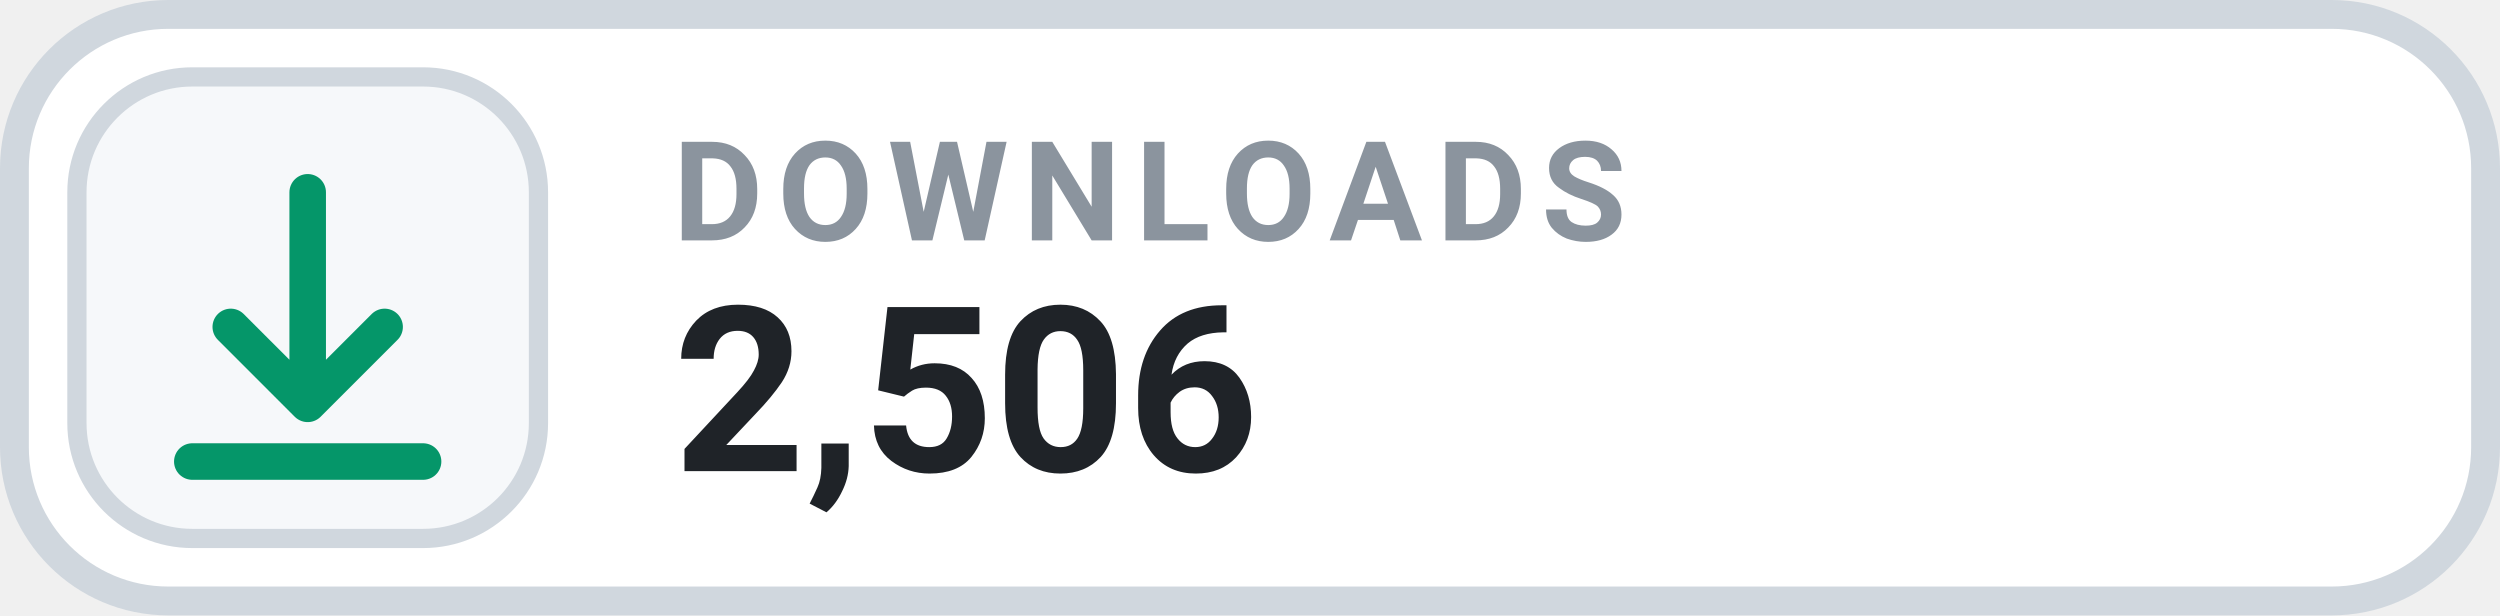
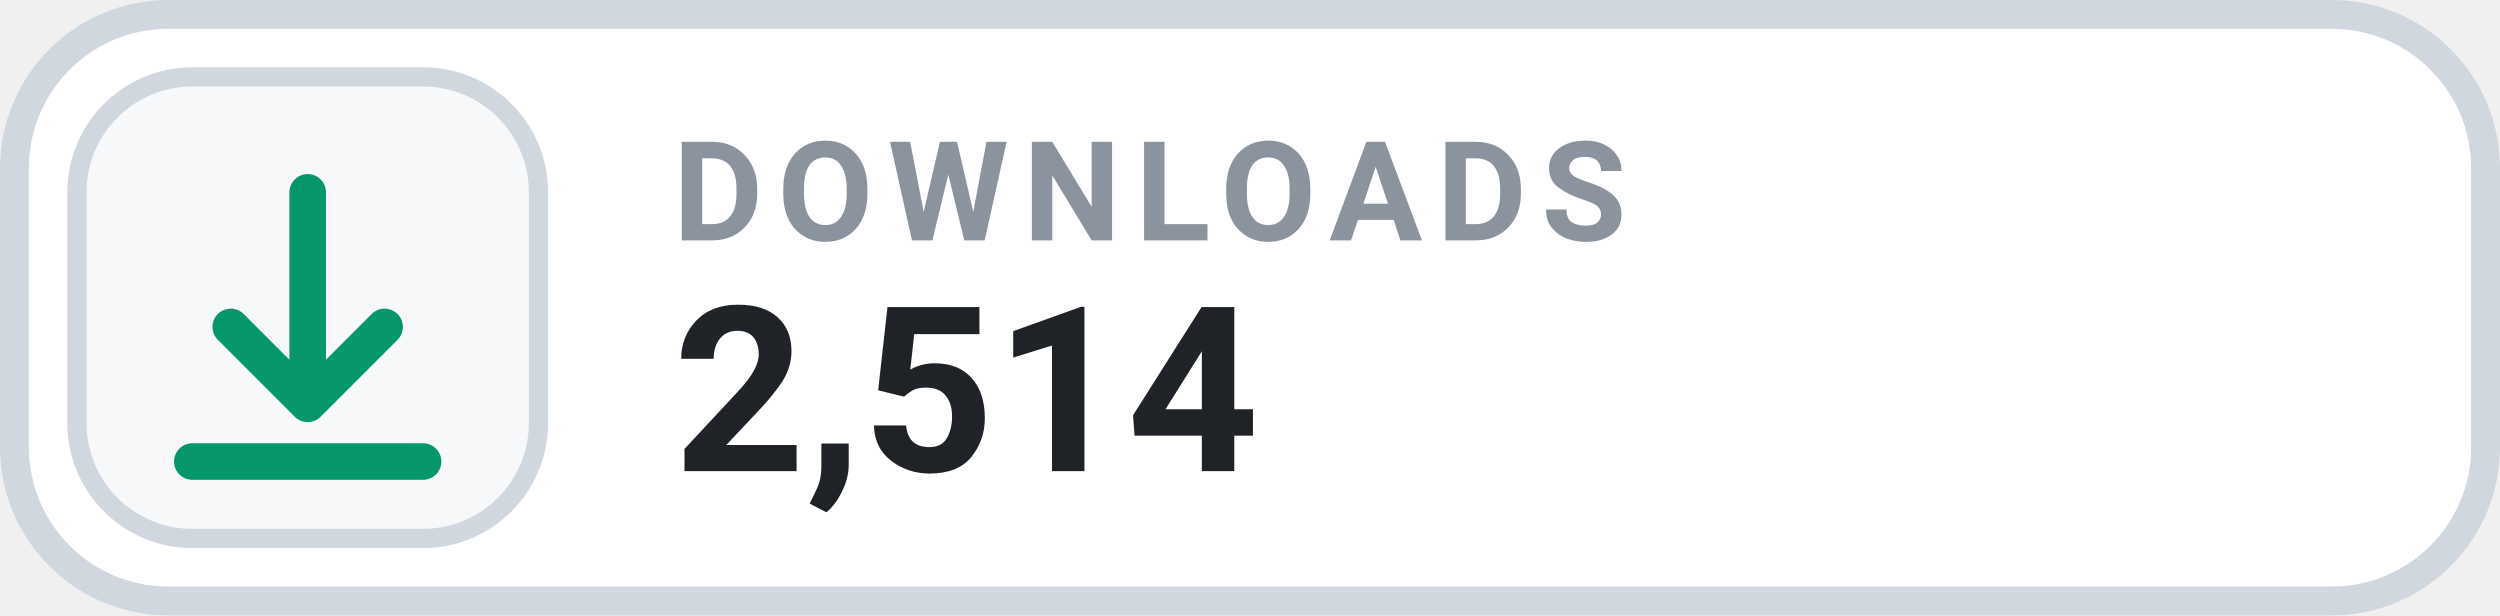
- <svg xmlns="http://www.w3.org/2000/svg" width="130" height="32" viewBox="0 0 130 32" role="img" aria-label="DOWNLOADS 2,506">
+ <svg xmlns="http://www.w3.org/2000/svg" width="130" height="32" viewBox="0 0 130 32" role="img" aria-label="DOWNLOADS 2,514">
  <rect x=".75" y=".75" width="128.5" height="30.5" rx="8" fill="#FFFFFF" stroke="#D0D7DE" stroke-width="1.5" />
  <rect x="4" y="4" width="24" height="24" rx="6" fill="#F6F8FA" stroke="#D0D7DE" stroke-width="1" />
  <g transform="translate(16 16)" style="color:#059669;">
    <path d="M0 -6 v11 m0 0 l4 -4 m-4 4 l-4 -4 M-6 8 h12" fill="none" stroke="currentColor" stroke-width="1.9" stroke-linecap="round" stroke-linejoin="round" />
  </g>
  <text x="35" y="12.5" fill="#8B949E" font-family="-apple-system,BlinkMacSystemFont,'Segoe UI',Roboto,Helvetica,Arial,sans-serif" font-size="7.2" font-weight="700" letter-spacing=".75">DOWNLOADS</text>
-   <text x="35" y="24.5" fill="#1F2328" font-family="-apple-system,BlinkMacSystemFont,'Segoe UI',Roboto,Helvetica,Arial,sans-serif" font-size="12" font-weight="700">2,506</text>
+   <text x="35" y="24.5" fill="#1F2328" font-family="-apple-system,BlinkMacSystemFont,'Segoe UI',Roboto,Helvetica,Arial,sans-serif" font-size="12" font-weight="700">2,514</text>
</svg>
